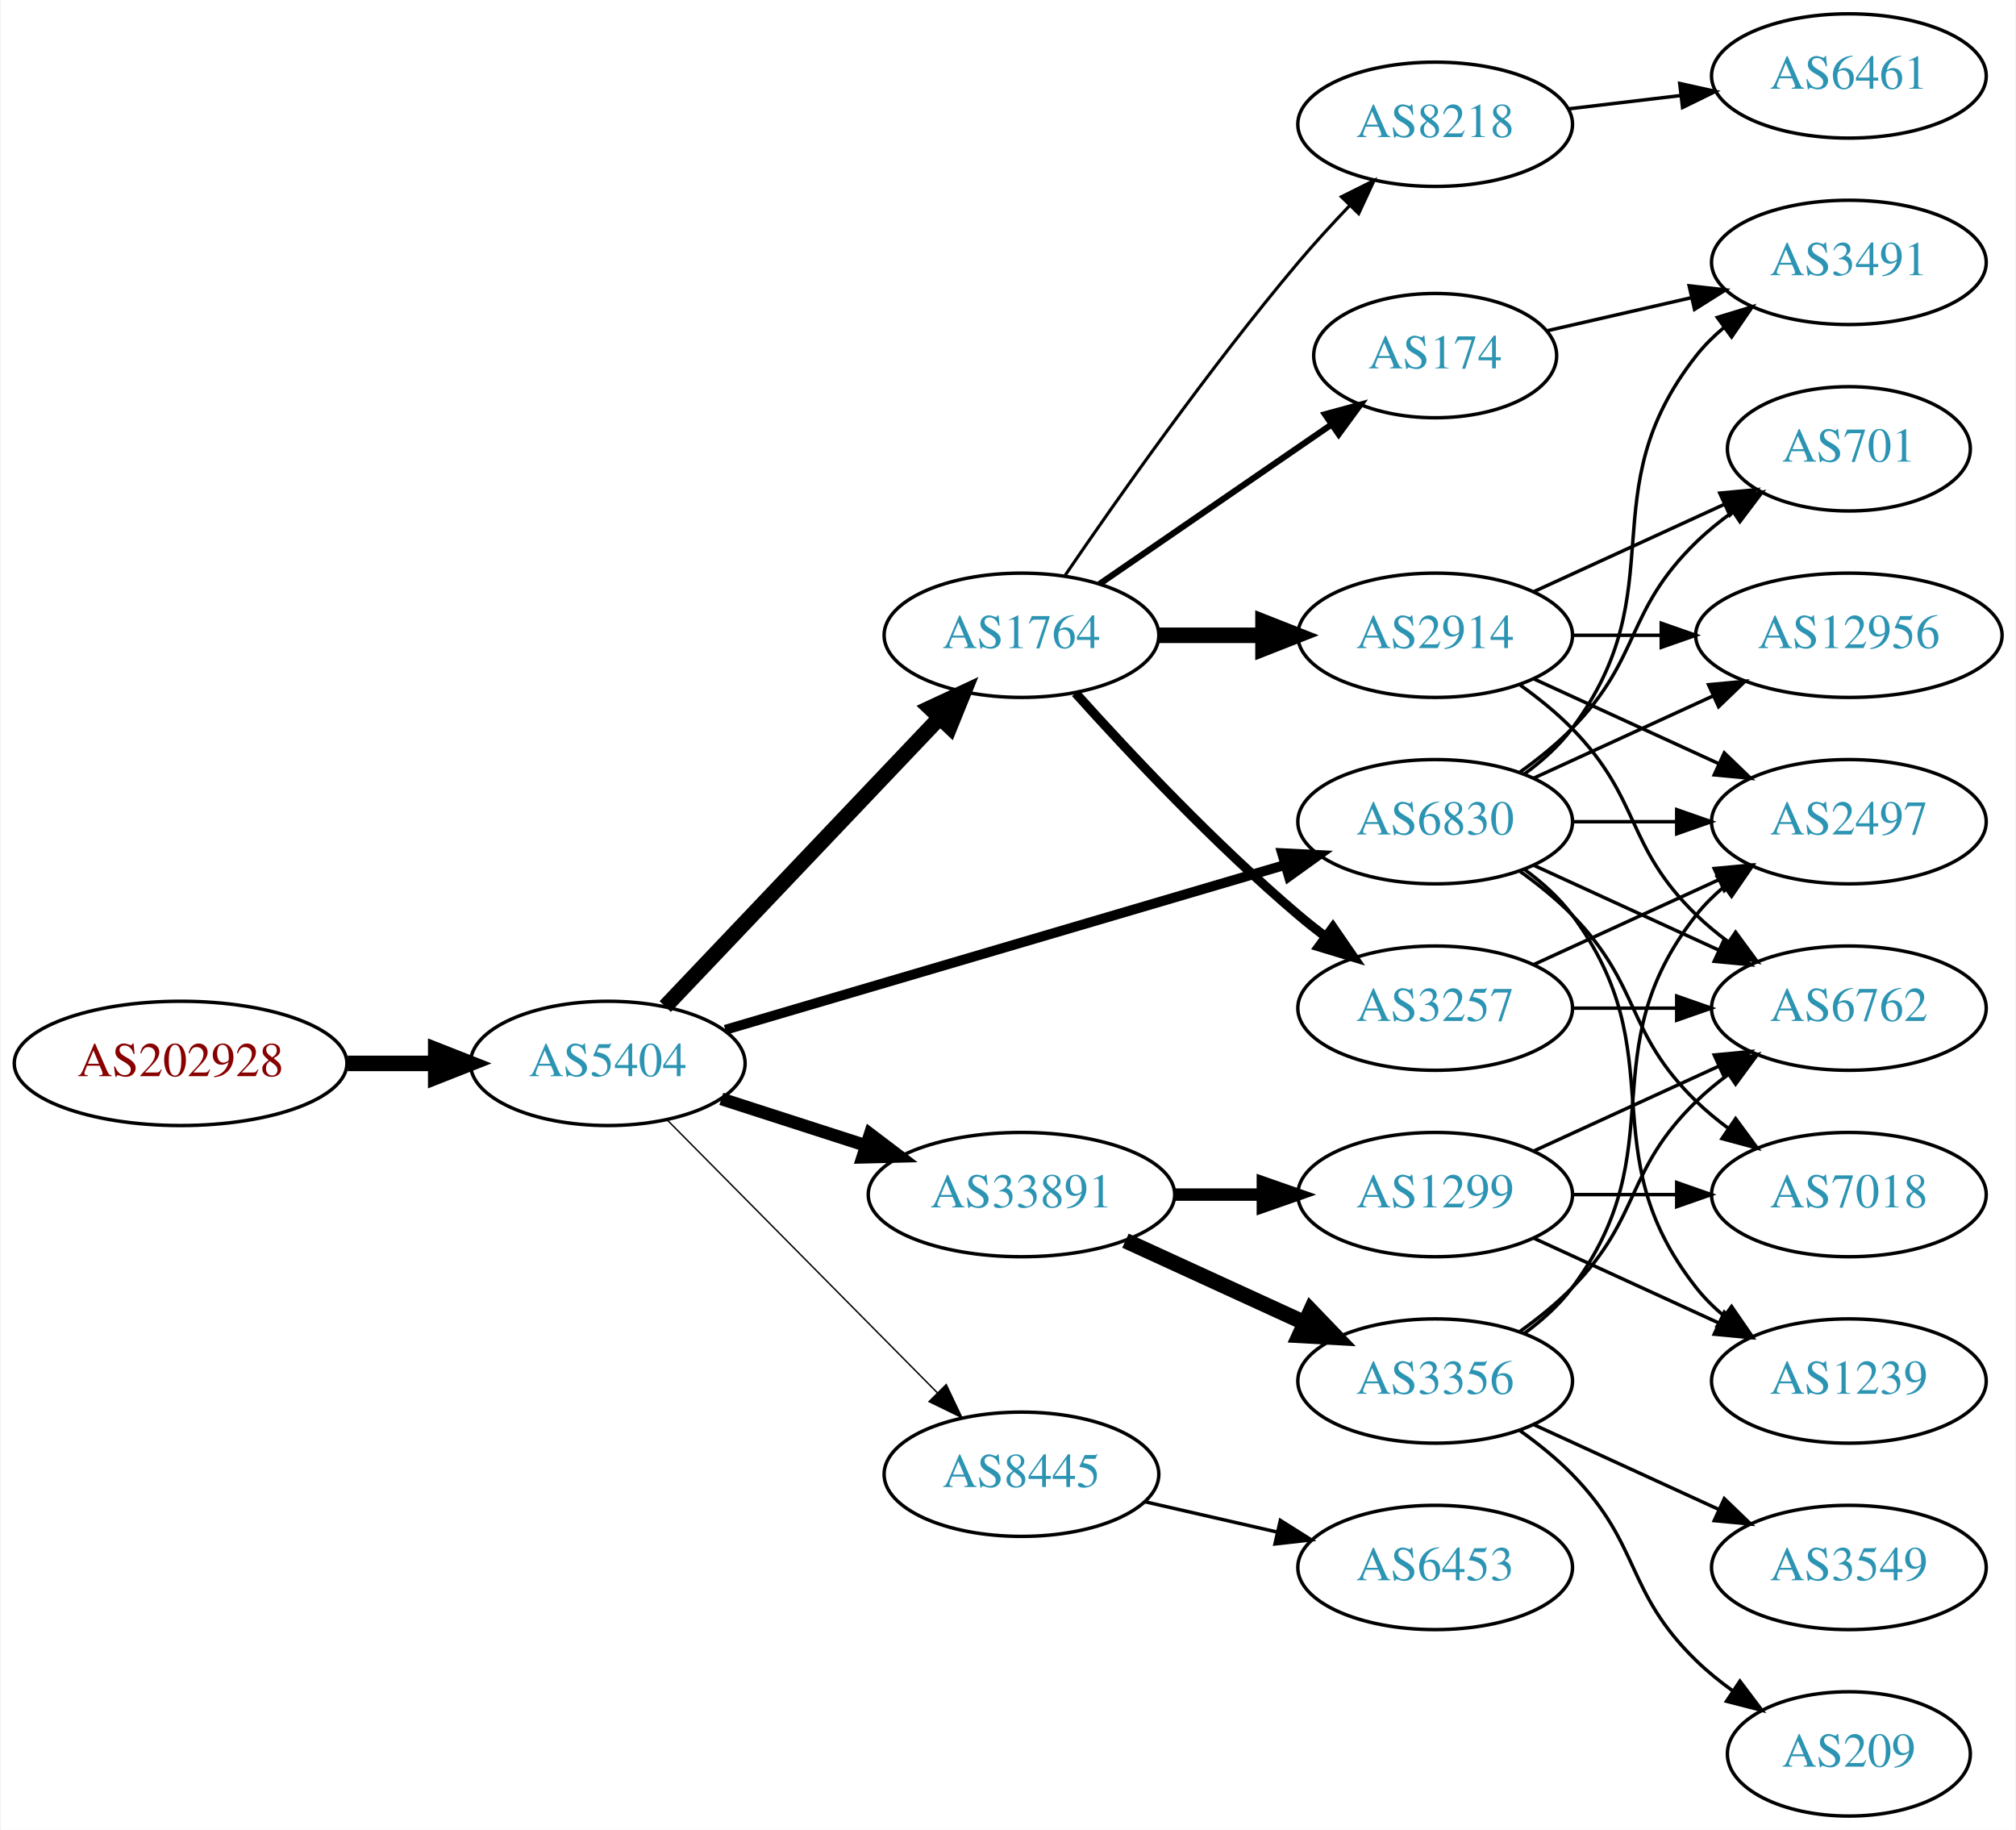
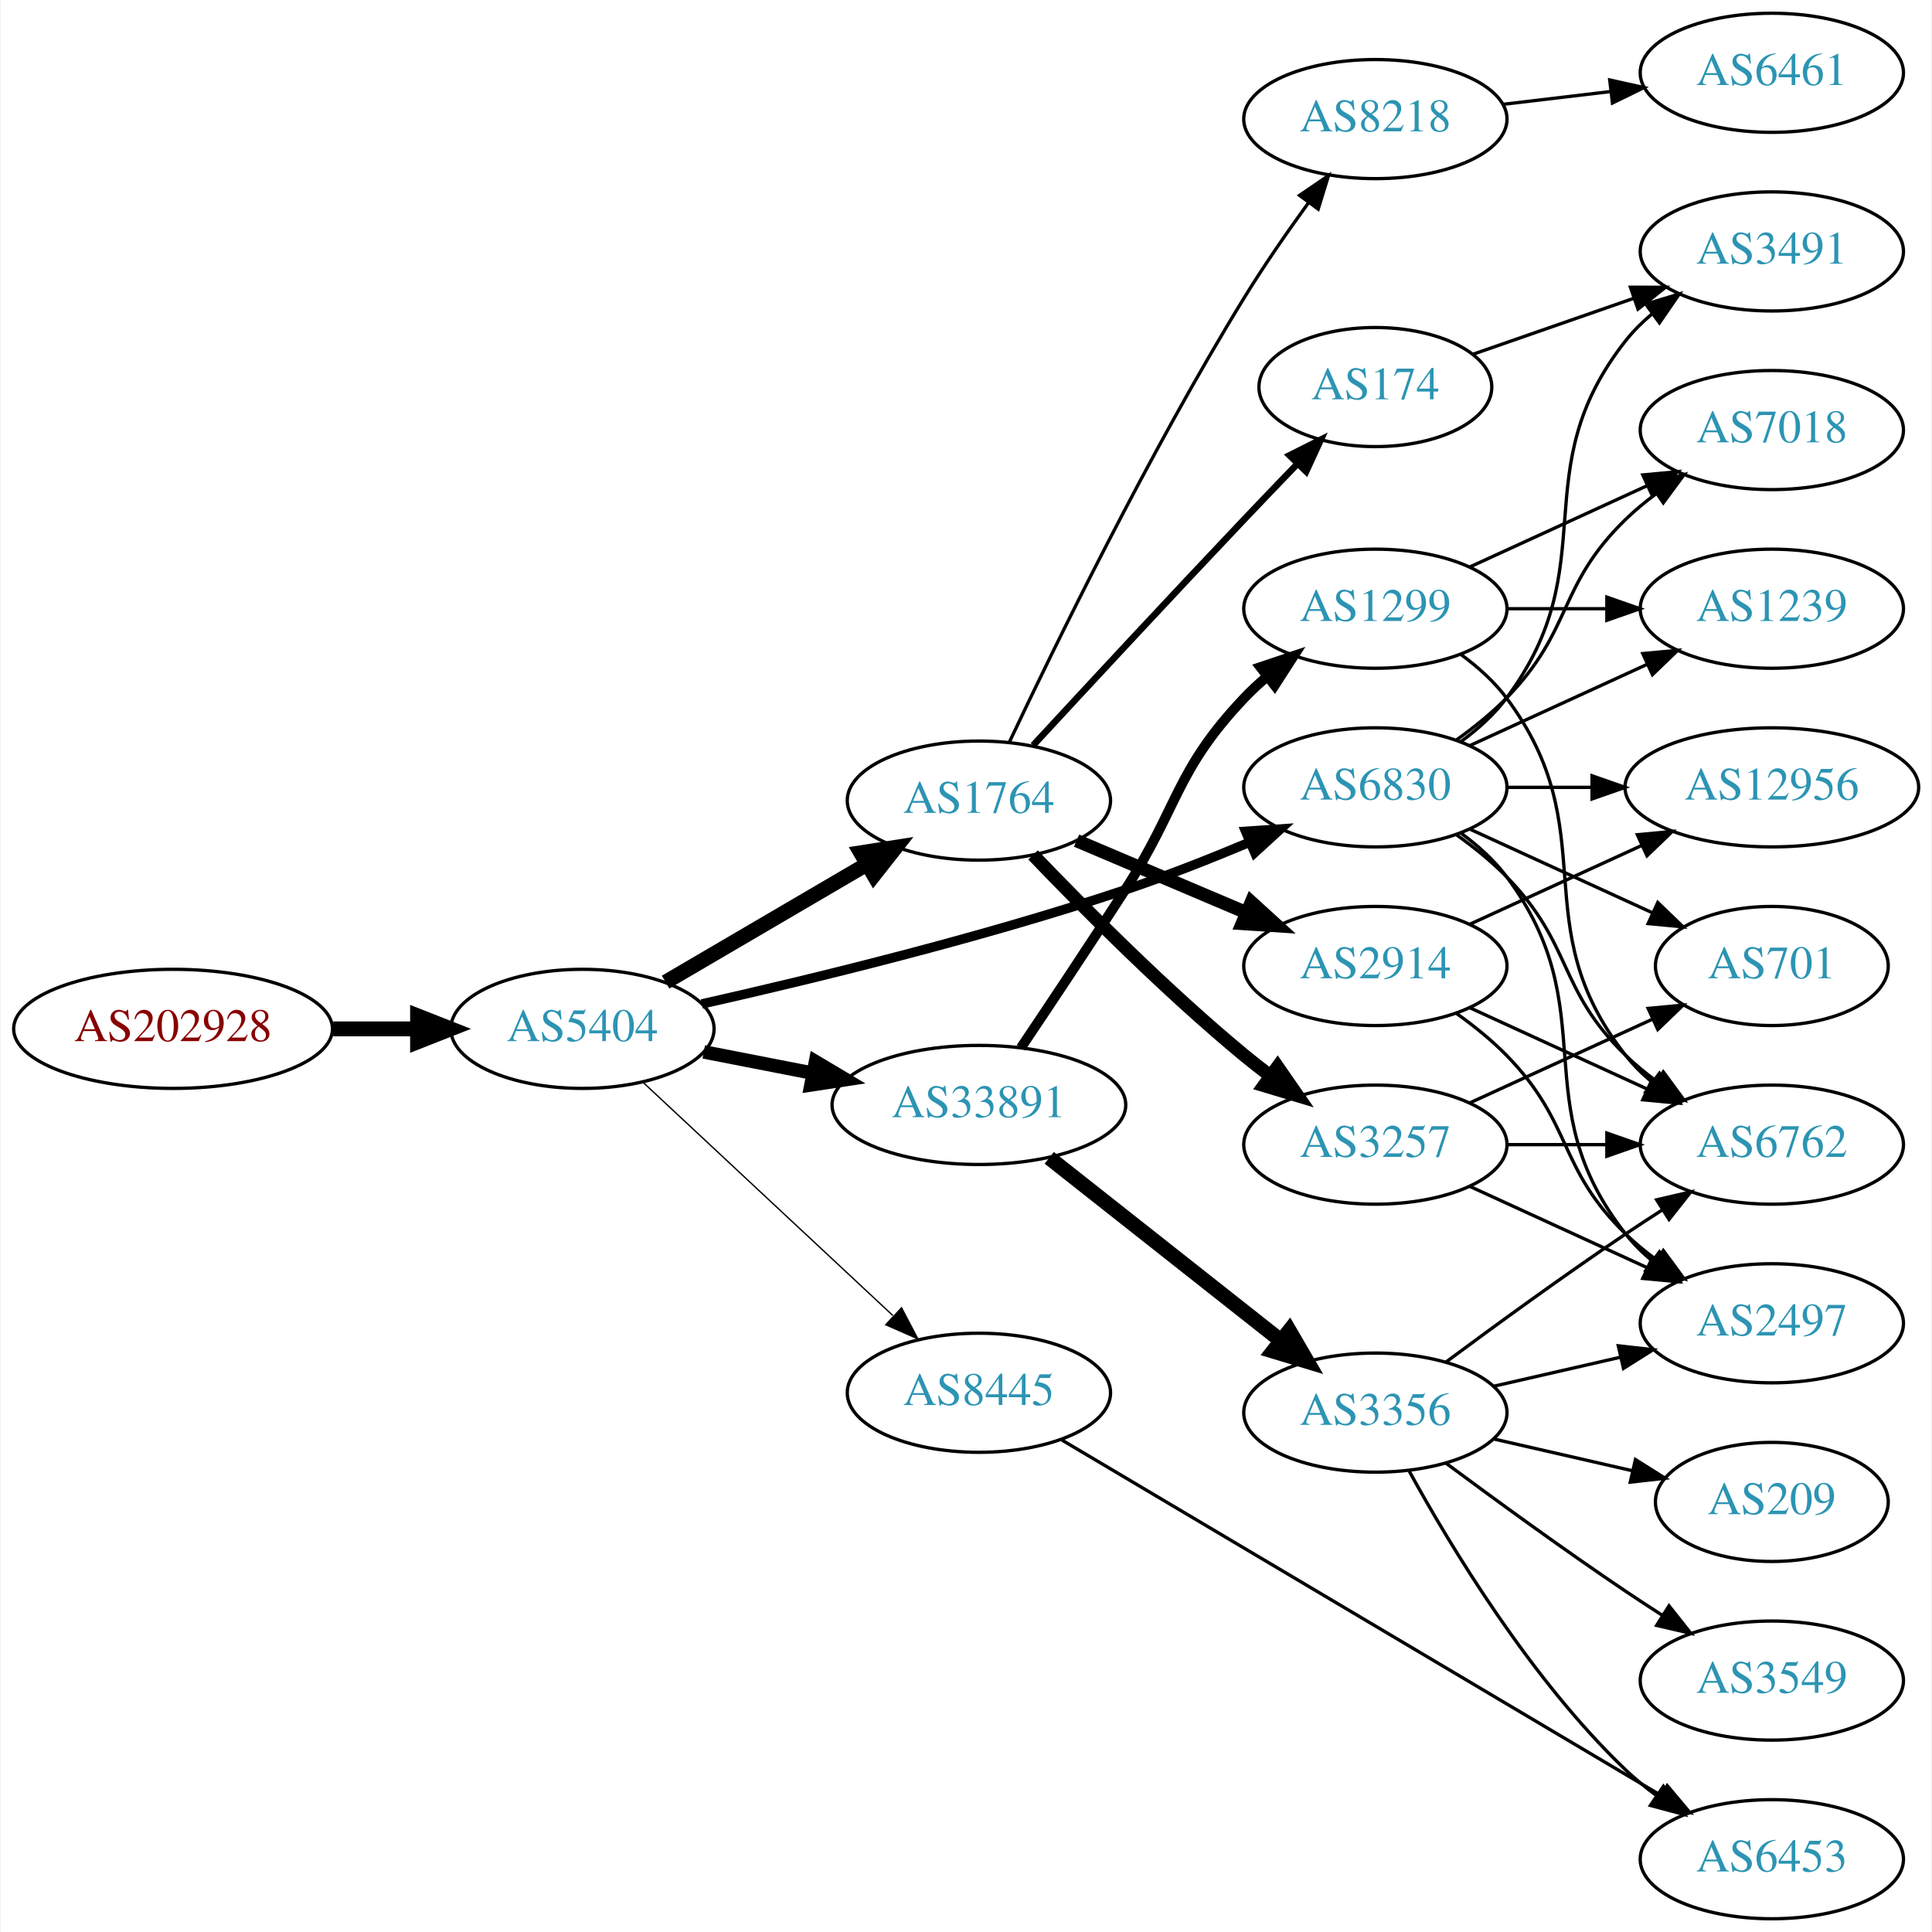
- <svg xmlns="http://www.w3.org/2000/svg" xmlns:xlink="http://www.w3.org/1999/xlink" width="584pt" height="530pt" viewBox="0.00 0.00 583.56 530.00">
-   <g id="graph0" class="graph" transform="scale(1 1) rotate(0) translate(4 526)">
-     <polygon fill="white" stroke="none" points="-4,4 -4,-526 579.562,-526 579.562,4 -4,4" />
+ <svg xmlns="http://www.w3.org/2000/svg" xmlns:xlink="http://www.w3.org/1999/xlink" width="584pt" height="584pt" viewBox="0.00 0.00 583.56 584.00">
+   <g id="graph0" class="graph" transform="scale(1 1) rotate(0) translate(4 580)">
+     <polygon fill="white" stroke="none" points="-4,4 -4,-580 579.562,-580 579.562,4 -4,4" />
    <g id="node1" class="node">
      <g id="a_node1">
        <a xlink:href="/asn/202928" xlink:title="AS202928 ~ z-ix.net [AT]">
-           <ellipse fill="#ffffff" stroke="black" cx="48.096" cy="-218" rx="48.192" ry="18" />
-           <text text-anchor="middle" x="48.096" y="-214.3" font-family="Times,serif" font-size="14.00" fill="#880000">AS202928</text>
+           <ellipse fill="#ffffff" stroke="black" cx="48.096" cy="-269" rx="48.192" ry="18" />
+           <text text-anchor="middle" x="48.096" y="-265.3" font-family="Times,serif" font-size="14.00" fill="#880000">AS202928</text>
        </a>
      </g>
    </g>
    <g id="node2" class="node">
      <g id="a_node2">
        <a xlink:href="/asn/5404" xlink:title="AS5404 ~ ASN conova communications GmbH [AT]">
-           <ellipse fill="#ffffff" stroke="black" cx="171.838" cy="-218" rx="39.794" ry="18" />
-           <text text-anchor="middle" x="171.838" y="-214.3" font-family="Times,serif" font-size="14.00" fill="#2c94b3">AS5404</text>
+           <ellipse fill="#ffffff" stroke="black" cx="171.838" cy="-269" rx="39.794" ry="18" />
+           <text text-anchor="middle" x="171.838" y="-265.3" font-family="Times,serif" font-size="14.00" fill="#2c94b3">AS5404</text>
        </a>
      </g>
    </g>
    <g id="edge1" class="edge">
-       <path fill="none" stroke="black" stroke-width="4.5" d="M96.513,-218C104.867,-218 113.577,-218 121.969,-218" />
-       <polygon fill="black" stroke="black" stroke-width="4.5" points="122.004,-221.938 132.004,-218 122.004,-214.063 122.004,-221.938" />
+       <path fill="none" stroke="black" stroke-width="4.5" d="M96.513,-269C104.867,-269 113.577,-269 121.969,-269" />
+       <polygon fill="black" stroke="black" stroke-width="4.5" points="122.004,-272.938 132.004,-269 122.004,-265.063 122.004,-272.938" />
    </g>
    <g id="node3" class="node">
      <g id="a_node3">
        <a xlink:href="/asn/1764" xlink:title="AS1764 ~ NEXTLAYER-AS [AT]">
-           <ellipse fill="#ffffff" stroke="black" cx="291.681" cy="-342" rx="39.794" ry="18" />
-           <text text-anchor="middle" x="291.681" y="-338.3" font-family="Times,serif" font-size="14.00" fill="#2c94b3">AS1764</text>
+           <ellipse fill="#ffffff" stroke="black" cx="291.681" cy="-338" rx="39.794" ry="18" />
+           <text text-anchor="middle" x="291.681" y="-334.3" font-family="Times,serif" font-size="14.00" fill="#2c94b3">AS1764</text>
        </a>
      </g>
    </g>
    <g id="edge2" class="edge">
-       <path fill="none" stroke="black" stroke-width="4.5" d="M188.487,-234.466C208.824,-255.867 244.492,-293.398 267.851,-317.977" />
-       <polygon fill="black" stroke="black" stroke-width="4.5" points="265.224,-320.929 274.967,-325.466 270.933,-315.504 265.224,-320.929" />
+       <path fill="none" stroke="black" stroke-width="4.5" d="M196.97,-283.13C214.525,-293.409 238.5,-307.447 257.805,-318.75" />
+       <polygon fill="black" stroke="black" stroke-width="4.5" points="255.962,-322.234 266.581,-323.889 259.941,-315.438 255.962,-322.234" />
    </g>
    <g id="node4" class="node">
      <g id="a_node4">
        <a xlink:href="/asn/33891" xlink:title="AS33891 ~ CORE-BACKBONE GMBH GLOBAL NETWORK [DE]">
-           <ellipse fill="#ffffff" stroke="black" cx="291.681" cy="-180" rx="44.393" ry="18" />
-           <text text-anchor="middle" x="291.681" y="-176.3" font-family="Times,serif" font-size="14.00" fill="#2c94b3">AS33891</text>
+           <ellipse fill="#ffffff" stroke="black" cx="291.681" cy="-246" rx="44.393" ry="18" />
+           <text text-anchor="middle" x="291.681" y="-242.3" font-family="Times,serif" font-size="14.00" fill="#2c94b3">AS33891</text>
        </a>
      </g>
    </g>
    <g id="edge3" class="edge">
-       <path fill="none" stroke="black" stroke-width="3.682" d="M204.728,-207.717C217.563,-203.578 232.582,-198.735 246.444,-194.265" />
-       <polygon fill="black" stroke="black" stroke-width="3.682" points="247.842,-197.492 256.285,-191.091 245.693,-190.829 247.842,-197.492" />
+       <path fill="none" stroke="black" stroke-width="4.091" d="M208.514,-262.037C218.887,-260.012 230.405,-257.764 241.455,-255.608" />
+       <polygon fill="black" stroke="black" stroke-width="4.091" points="242.296,-259.091 251.425,-253.662 240.925,-252.064 242.296,-259.091" />
    </g>
    <g id="node5" class="node">
      <g id="a_node5">
-         <a xlink:href="/asn/6830" xlink:title="AS6830 ~ LGI-UPC [AT]">
-           <ellipse fill="#ffffff" stroke="black" cx="411.523" cy="-288" rx="39.794" ry="18" />
-           <text text-anchor="middle" x="411.523" y="-284.3" font-family="Times,serif" font-size="14.00" fill="#2c94b3">AS6830</text>
+         <a xlink:href="/asn/8445" xlink:title="AS8445 ~ SALZBURG-AG-AS [AT]">
+           <ellipse fill="#ffffff" stroke="black" cx="291.681" cy="-159" rx="39.794" ry="18" />
+           <text text-anchor="middle" x="291.681" y="-155.3" font-family="Times,serif" font-size="14.00" fill="#2c94b3">AS8445</text>
        </a>
      </g>
    </g>
    <g id="edge4" class="edge">
-       <path fill="none" stroke="black" stroke-width="2.864" d="M205.887,-227.733C248.193,-240.193 321.559,-261.799 367.992,-275.474" />
-       <polygon fill="black" stroke="black" stroke-width="2.864" points="367.173,-278.882 377.755,-278.349 369.151,-272.167 367.173,-278.882" />
+       <path fill="none" stroke="black" stroke-width="0.409" d="M190.226,-252.769C210.156,-234.165 242.986,-203.521 265.662,-182.354" />
+       <polygon fill="black" stroke="black" stroke-width="0.409" points="268.299,-184.68 273.221,-175.297 263.523,-179.563 268.299,-184.68" />
    </g>
    <g id="node6" class="node">
      <g id="a_node6">
-         <a xlink:href="/asn/8445" xlink:title="AS8445 ~ SALZBURG-AG-AS [AT]">
-           <ellipse fill="#ffffff" stroke="black" cx="291.681" cy="-99" rx="39.794" ry="18" />
-           <text text-anchor="middle" x="291.681" y="-95.3" font-family="Times,serif" font-size="14.00" fill="#2c94b3">AS8445</text>
+         <a xlink:href="/asn/6830" xlink:title="AS6830 ~ LGI-UPC [AT]">
+           <ellipse fill="#ffffff" stroke="black" cx="411.523" cy="-342" rx="39.794" ry="18" />
+           <text text-anchor="middle" x="411.523" y="-338.3" font-family="Times,serif" font-size="14.00" fill="#2c94b3">AS6830</text>
        </a>
      </g>
    </g>
    <g id="edge5" class="edge">
-       <path fill="none" stroke="black" stroke-width="0.409" d="M189.223,-201.454C209.539,-180.939 244.3,-145.836 267.383,-122.526" />
-       <polygon fill="black" stroke="black" stroke-width="0.409" points="269.885,-124.974 274.434,-115.406 264.911,-120.049 269.885,-124.974" />
+       <path fill="none" stroke="black" stroke-width="2.864" d="M207.921,-276.524C241.224,-284.021 292.496,-296.486 335.877,-311 348.372,-315.181 361.744,-320.465 373.668,-325.481" />
+       <polygon fill="black" stroke="black" stroke-width="2.864" points="372.305,-328.705 382.876,-329.42 375.058,-322.269 372.305,-328.705" />
    </g>
    <g id="node7" class="node">
      <g id="a_node7">
-         <a xlink:href="/asn/2914" xlink:title="AS2914 ~ NTT America, Inc. [US]">
-           <ellipse fill="#ffffff" stroke="black" cx="411.523" cy="-342" rx="39.794" ry="18" />
-           <text text-anchor="middle" x="411.523" y="-338.3" font-family="Times,serif" font-size="14.00" fill="#2c94b3">AS2914</text>
-         </a>
-       </g>
-     </g>
-     <g id="edge6" class="edge">
-       <path fill="none" stroke="black" stroke-width="4.5" d="M331.593,-342C341.146,-342 351.496,-342 361.459,-342" />
-       <polygon fill="black" stroke="black" stroke-width="4.5" points="361.651,-345.938 371.651,-342 361.651,-338.063 361.651,-345.938" />
-     </g>
-     <g id="node8" class="node">
-       <g id="a_node8">
-         <a xlink:href="/asn/174" xlink:title="AS174 ~ Cogent Communications [US]">
-           <ellipse fill="#ffffff" stroke="black" cx="411.523" cy="-423" rx="35.194" ry="18" />
-           <text text-anchor="middle" x="411.523" y="-419.3" font-family="Times,serif" font-size="14.00" fill="#2c94b3">AS174</text>
-         </a>
-       </g>
-     </g>
-     <g id="edge7" class="edge">
-       <path fill="none" stroke="black" stroke-width="1.8" d="M314.295,-356.857C333.132,-369.805 360.612,-388.693 381.388,-402.973" />
-       <polygon fill="black" stroke="black" stroke-width="1.8" points="379.613,-406.001 389.836,-408.781 383.578,-400.232 379.613,-406.001" />
-     </g>
-     <g id="node9" class="node">
-       <g id="a_node9">
        <a xlink:href="/asn/3257" xlink:title="AS3257 ~ GTT [DE]">
          <ellipse fill="#ffffff" stroke="black" cx="411.523" cy="-234" rx="39.794" ry="18" />
          <text text-anchor="middle" x="411.523" y="-230.3" font-family="Times,serif" font-size="14.00" fill="#2c94b3">AS3257</text>
        </a>
      </g>
    </g>
+     <g id="edge6" class="edge">
+       <path fill="none" stroke="black" stroke-width="4" d="M308.051,-321.578C323.514,-305.422 348.372,-280.422 371.877,-261 374.4,-258.915 377.079,-256.822 379.802,-254.775" />
+       <polygon fill="black" stroke="black" stroke-width="4" points="381.962,-257.532 387.997,-248.824 377.849,-251.868 381.962,-257.532" />
+     </g>
+     <g id="node8" class="node">
+       <g id="a_node8">
+         <a xlink:href="/asn/8218" xlink:title="AS8218 ~ legacy Neotelecoms [FR]">
+           <ellipse fill="#ffffff" stroke="black" cx="411.523" cy="-544" rx="39.794" ry="18" />
+           <text text-anchor="middle" x="411.523" y="-540.3" font-family="Times,serif" font-size="14.00" fill="#2c94b3">AS8218</text>
+         </a>
+       </g>
+     </g>
+     <g id="edge7" class="edge">
+       <path fill="none" stroke="black" d="M300.929,-355.765C314.538,-384.601 343.068,-443.091 371.877,-490 377.82,-499.678 384.913,-509.904 391.389,-518.824" />
+       <polygon fill="black" stroke="black" points="388.602,-520.941 397.353,-526.914 394.237,-516.788 388.602,-520.941" />
+     </g>
+     <g id="node9" class="node">
+       <g id="a_node9">
+         <a xlink:href="/asn/2914" xlink:title="AS2914 ~ NTT America, Inc. [US]">
+           <ellipse fill="#ffffff" stroke="black" cx="411.523" cy="-288" rx="39.794" ry="18" />
+           <text text-anchor="middle" x="411.523" y="-284.3" font-family="Times,serif" font-size="14.00" fill="#2c94b3">AS2914</text>
+         </a>
+       </g>
+     </g>
    <g id="edge8" class="edge">
-       <path fill="none" stroke="black" stroke-width="2.7" d="M307.327,-325.275C322.627,-308.235 347.725,-281.477 371.877,-261 374.374,-258.883 377.034,-256.768 379.746,-254.707" />
-       <polygon fill="black" stroke="black" stroke-width="2.7" points="381.912,-257.459 387.922,-248.734 377.782,-251.806 381.912,-257.459" />
+       <path fill="none" stroke="black" stroke-width="4" d="M321.207,-325.896C336.581,-319.373 355.757,-311.237 372.396,-304.177" />
+       <polygon fill="black" stroke="black" stroke-width="4" points="374.012,-307.293 381.851,-300.165 371.278,-300.849 374.012,-307.293" />
    </g>
    <g id="node10" class="node">
      <g id="a_node10">
-         <a xlink:href="/asn/8218" xlink:title="AS8218 ~ legacy Neotelecoms [FR]">
-           <ellipse fill="#ffffff" stroke="black" cx="411.523" cy="-490" rx="39.794" ry="18" />
-           <text text-anchor="middle" x="411.523" y="-486.3" font-family="Times,serif" font-size="14.00" fill="#2c94b3">AS8218</text>
+         <a xlink:href="/asn/174" xlink:title="AS174 ~ Cogent Communications [US]">
+           <ellipse fill="#ffffff" stroke="black" cx="411.523" cy="-463" rx="35.194" ry="18" />
+           <text text-anchor="middle" x="411.523" y="-459.3" font-family="Times,serif" font-size="14.00" fill="#2c94b3">AS174</text>
        </a>
      </g>
    </g>
    <g id="edge9" class="edge">
-       <path fill="none" stroke="black" stroke-width="0.9" d="M304.339,-359.377C319.21,-381.182 346.099,-419.425 371.877,-450 376.477,-455.456 381.642,-461.096 386.662,-466.358" />
-       <polygon fill="black" stroke="black" stroke-width="0.9" points="384.351,-469.003 393.831,-473.733 389.37,-464.123 384.351,-469.003" />
+       <path fill="none" stroke="black" stroke-width="2" d="M308.071,-354.696C323.964,-371.897 349.526,-399.443 371.877,-423 377.086,-428.49 382.727,-434.368 388.049,-439.881" />
+       <polygon fill="black" stroke="black" stroke-width="2" points="385.567,-442.35 395.036,-447.103 390.598,-437.482 385.567,-442.35" />
+     </g>
+     <g id="node15" class="node">
+       <g id="a_node15">
+         <a xlink:href="/asn/3356" xlink:title="AS3356 ~ Level 3 Parent, LLC [US]">
+           <ellipse fill="#ffffff" stroke="black" cx="411.523" cy="-153" rx="39.794" ry="18" />
+           <text text-anchor="middle" x="411.523" y="-149.3" font-family="Times,serif" font-size="14.00" fill="#2c94b3">AS3356</text>
+         </a>
+       </g>
+     </g>
+     <g id="edge14" class="edge">
+       <path fill="none" stroke="black" stroke-width="4.5" d="M312.938,-230.013C332.226,-214.791 361.409,-191.76 382.839,-174.848" />
+       <polygon fill="black" stroke="black" stroke-width="4.5" points="385.511,-177.756 390.921,-168.47 380.632,-171.574 385.511,-177.756" />
+     </g>
+     <g id="node16" class="node">
+       <g id="a_node16">
+         <a xlink:href="/asn/1299" xlink:title="AS1299 ~ Telia Carrier [EU]">
+           <ellipse fill="#ffffff" stroke="black" cx="411.523" cy="-396" rx="39.794" ry="18" />
+           <text text-anchor="middle" x="411.523" y="-392.3" font-family="Times,serif" font-size="14.00" fill="#2c94b3">AS1299</text>
+         </a>
+       </g>
+     </g>
+     <g id="edge15" class="edge">
+       <path fill="none" stroke="black" stroke-width="3" d="M304.378,-263.285C313.153,-276.327 325.404,-294.698 335.877,-311 352.275,-336.526 351.014,-346.972 371.877,-369 373.934,-371.173 376.193,-373.276 378.552,-375.284" />
+       <polygon fill="black" stroke="black" stroke-width="3" points="376.778,-378.338 386.821,-381.715 381.076,-372.813 376.778,-378.338" />
+     </g>
+     <g id="node19" class="node">
+       <g id="a_node19">
+         <a xlink:href="/asn/6453" xlink:title="AS6453 ~ TATA COMMUNICATIONS (AMERICA) INC [US]">
+           <ellipse fill="#ffffff" stroke="black" cx="531.366" cy="-18" rx="39.794" ry="18" />
+           <text text-anchor="middle" x="531.366" y="-14.3" font-family="Times,serif" font-size="14.00" fill="#2c94b3">AS6453</text>
+         </a>
+       </g>
+     </g>
+     <g id="edge21" class="edge">
+       <path fill="none" stroke="black" d="M316.779,-144.704C359.688,-119.25 449.356,-66.057 497.74,-37.354" />
+       <polygon fill="black" stroke="black" points="499.742,-40.236 506.557,-32.124 496.17,-34.216 499.742,-40.236" />
    </g>
    <g id="node11" class="node">
      <g id="a_node11">
-         <a xlink:href="/asn/3356" xlink:title="AS3356 ~ Level 3 Parent, LLC [US]">
-           <ellipse fill="#ffffff" stroke="black" cx="411.523" cy="-126" rx="39.794" ry="18" />
-           <text text-anchor="middle" x="411.523" y="-122.3" font-family="Times,serif" font-size="14.00" fill="#2c94b3">AS3356</text>
-         </a>
-       </g>
-     </g>
-     <g id="edge10" class="edge">
-       <path fill="none" stroke="black" stroke-width="4.5" d="M321.81,-166.652C337.421,-159.498 356.819,-150.609 373.491,-142.97" />
-       <polygon fill="black" stroke="black" stroke-width="4.5" points="375.492,-146.384 382.943,-138.638 372.212,-139.225 375.492,-146.384" />
-     </g>
-     <g id="node12" class="node">
-       <g id="a_node12">
-         <a xlink:href="/asn/1299" xlink:title="AS1299 ~ Telia Carrier [EU]">
-           <ellipse fill="#ffffff" stroke="black" cx="411.523" cy="-180" rx="39.794" ry="18" />
-           <text text-anchor="middle" x="411.523" y="-176.3" font-family="Times,serif" font-size="14.00" fill="#2c94b3">AS1299</text>
-         </a>
-       </g>
-     </g>
-     <g id="edge11" class="edge">
-       <path fill="none" stroke="black" stroke-width="3.6" d="M335.892,-180C344.204,-180 352.967,-180 361.449,-180" />
-       <polygon fill="black" stroke="black" stroke-width="3.6" points="361.608,-183.5 371.608,-180 361.608,-176.5 361.608,-183.5" />
-     </g>
-     <g id="node15" class="node">
-       <g id="a_node15">
-         <a xlink:href="/asn/2497" xlink:title="AS2497 ~ Internet Initiative Japan Inc. [JP]">
-           <ellipse fill="#ffffff" stroke="black" cx="531.366" cy="-288" rx="39.794" ry="18" />
-           <text text-anchor="middle" x="531.366" y="-284.3" font-family="Times,serif" font-size="14.00" fill="#2c94b3">AS2497</text>
-         </a>
-       </g>
-     </g>
-     <g id="edge20" class="edge">
-       <path fill="none" stroke="black" d="M451.436,-288C460.989,-288 471.339,-288 481.301,-288" />
-       <polygon fill="black" stroke="black" points="481.494,-291.5 491.494,-288 481.494,-284.5 481.494,-291.5" />
-     </g>
-     <g id="node16" class="node">
-       <g id="a_node16">
        <a xlink:href="/asn/6762" xlink:title="AS6762 ~ TELECOM ITALIA SPARKLE S.p.A. [IT]">
          <ellipse fill="#ffffff" stroke="black" cx="531.366" cy="-234" rx="39.794" ry="18" />
          <text text-anchor="middle" x="531.366" y="-230.3" font-family="Times,serif" font-size="14.00" fill="#2c94b3">AS6762</text>
        </a>
      </g>
    </g>
+     <g id="edge22" class="edge">
+       <path fill="none" stroke="black" d="M436.117,-327.611C441.373,-323.852 446.705,-319.563 451.17,-315 471.342,-294.383 466.476,-281.094 487.17,-261 490.015,-258.237 493.189,-255.614 496.489,-253.166" />
+       <polygon fill="black" stroke="black" points="498.554,-255.994 504.837,-247.462 494.605,-250.214 498.554,-255.994" />
+     </g>
+     <g id="node12" class="node">
+       <g id="a_node12">
+         <a xlink:href="/asn/701" xlink:title="AS701 ~ UUNET [US]">
+           <ellipse fill="#ffffff" stroke="black" cx="531.366" cy="-288" rx="35.194" ry="18" />
+           <text text-anchor="middle" x="531.366" y="-284.3" font-family="Times,serif" font-size="14.00" fill="#2c94b3">AS701</text>
+         </a>
+       </g>
+     </g>
+     <g id="edge25" class="edge">
+       <path fill="none" stroke="black" d="M440.152,-329.339C456.568,-321.817 477.55,-312.202 495.147,-304.139" />
+       <polygon fill="black" stroke="black" points="496.891,-307.189 504.524,-299.842 493.975,-300.826 496.891,-307.189" />
+     </g>
+     <g id="node13" class="node">
+       <g id="a_node13">
+         <a xlink:href="/asn/2497" xlink:title="AS2497 ~ Internet Initiative Japan Inc. [JP]">
+           <ellipse fill="#ffffff" stroke="black" cx="531.366" cy="-180" rx="39.794" ry="18" />
+           <text text-anchor="middle" x="531.366" y="-176.3" font-family="Times,serif" font-size="14.00" fill="#2c94b3">AS2497</text>
+         </a>
+       </g>
+     </g>
    <g id="edge23" class="edge">
-       <path fill="none" stroke="black" d="M440.152,-275.339C456.109,-268.027 476.379,-258.739 493.662,-250.819" />
-       <polygon fill="black" stroke="black" points="495.277,-253.929 502.91,-246.581 492.361,-247.565 495.277,-253.929" />
-     </g>
-     <g id="node17" class="node">
-       <g id="a_node17">
-         <a xlink:href="/asn/701" xlink:title="AS701 ~ UUNET [US]">
-           <ellipse fill="#ffffff" stroke="black" cx="531.366" cy="-396" rx="35.194" ry="18" />
-           <text text-anchor="middle" x="531.366" y="-392.3" font-family="Times,serif" font-size="14.00" fill="#2c94b3">AS701</text>
+       <path fill="none" stroke="black" d="M437.454,-328.118C442.53,-324.389 447.448,-319.984 451.17,-315 481.441,-274.458 455.871,-246.754 487.17,-207 489.495,-204.047 492.238,-201.33 495.197,-198.853" />
+       <polygon fill="black" stroke="black" points="497.39,-201.585 503.394,-192.855 493.257,-195.936 497.39,-201.585" />
+     </g>
+     <g id="node20" class="node">
+       <g id="a_node20">
+         <a xlink:href="/asn/7018" xlink:title="AS7018 ~ AT&amp;T Services, Inc. [US]">
+           <ellipse fill="#ffffff" stroke="black" cx="531.366" cy="-450" rx="39.794" ry="18" />
+           <text text-anchor="middle" x="531.366" y="-446.3" font-family="Times,serif" font-size="14.00" fill="#2c94b3">AS7018</text>
        </a>
      </g>
    </g>
    <g id="edge24" class="edge">
-       <path fill="none" stroke="black" d="M436.117,-302.389C441.373,-306.148 446.705,-310.437 451.17,-315 471.342,-335.617 466.476,-348.906 487.17,-369 490.397,-372.134 494.048,-375.089 497.827,-377.812" />
-       <polygon fill="black" stroke="black" points="495.924,-380.75 506.187,-383.383 499.805,-374.925 495.924,-380.75" />
-     </g>
-     <g id="node18" class="node">
-       <g id="a_node18">
+       <path fill="none" stroke="black" d="M436.117,-356.389C441.373,-360.148 446.705,-364.437 451.17,-369 471.342,-389.617 466.476,-402.906 487.17,-423 490.015,-425.763 493.189,-428.386 496.489,-430.834" />
+       <polygon fill="black" stroke="black" points="494.605,-433.786 504.837,-436.538 498.554,-428.006 494.605,-433.786" />
+     </g>
+     <g id="node21" class="node">
+       <g id="a_node21">
+         <a xlink:href="/asn/1239" xlink:title="AS1239 ~ Sprint [US]">
+           <ellipse fill="#ffffff" stroke="black" cx="531.366" cy="-396" rx="39.794" ry="18" />
+           <text text-anchor="middle" x="531.366" y="-392.3" font-family="Times,serif" font-size="14.00" fill="#2c94b3">AS1239</text>
+         </a>
+       </g>
+     </g>
+     <g id="edge26" class="edge">
+       <path fill="none" stroke="black" d="M440.152,-354.661C456.109,-361.973 476.379,-371.261 493.662,-379.181" />
+       <polygon fill="black" stroke="black" points="492.361,-382.435 502.91,-383.419 495.277,-376.071 492.361,-382.435" />
+     </g>
+     <g id="node22" class="node">
+       <g id="a_node22">
+         <a xlink:href="/asn/3491" xlink:title="AS3491 ~ PCCW Global, Inc. [US]">
+           <ellipse fill="#ffffff" stroke="black" cx="531.366" cy="-504" rx="39.794" ry="18" />
+           <text text-anchor="middle" x="531.366" y="-500.3" font-family="Times,serif" font-size="14.00" fill="#2c94b3">AS3491</text>
+         </a>
+       </g>
+     </g>
+     <g id="edge27" class="edge">
+       <path fill="none" stroke="black" d="M437.454,-355.882C442.53,-359.611 447.448,-364.016 451.17,-369 481.441,-409.542 455.871,-437.246 487.17,-477 489.495,-479.953 492.238,-482.67 495.197,-485.147" />
+       <polygon fill="black" stroke="black" points="493.257,-488.064 503.394,-491.145 497.39,-482.415 493.257,-488.064" />
+     </g>
+     <g id="node23" class="node">
+       <g id="a_node23">
        <a xlink:href="/asn/12956" xlink:title="AS12956 ~ TELXIUS [ES]">
          <ellipse fill="#ffffff" stroke="black" cx="531.366" cy="-342" rx="44.393" ry="18" />
          <text text-anchor="middle" x="531.366" y="-338.3" font-family="Times,serif" font-size="14.00" fill="#2c94b3">AS12956</text>
        </a>
      </g>
    </g>
-     <g id="edge21" class="edge">
+     <g id="edge28" class="edge">
+       <path fill="none" stroke="black" d="M451.436,-342C459.538,-342 468.214,-342 476.74,-342" />
+       <polygon fill="black" stroke="black" points="477.018,-345.5 487.017,-342 477.017,-338.5 477.018,-345.5" />
+     </g>
+     <g id="edge10" class="edge">
+       <path fill="none" stroke="black" d="M451.436,-234C460.989,-234 471.339,-234 481.301,-234" />
+       <polygon fill="black" stroke="black" points="481.494,-237.5 491.494,-234 481.494,-230.5 481.494,-237.5" />
+     </g>
+     <g id="edge11" class="edge">
+       <path fill="none" stroke="black" d="M440.152,-246.661C456.568,-254.183 477.55,-263.798 495.147,-271.861" />
+       <polygon fill="black" stroke="black" points="493.975,-275.174 504.524,-276.158 496.891,-268.811 493.975,-275.174" />
+     </g>
+     <g id="edge12" class="edge">
+       <path fill="none" stroke="black" d="M440.152,-221.339C456.109,-214.027 476.379,-204.739 493.662,-196.819" />
+       <polygon fill="black" stroke="black" points="495.277,-199.929 502.91,-192.581 492.361,-193.565 495.277,-199.929" />
+     </g>
+     <g id="node14" class="node">
+       <g id="a_node14">
+         <a xlink:href="/asn/6461" xlink:title="AS6461 ~ Zayo Bandwidth [US]">
+           <ellipse fill="#ffffff" stroke="black" cx="531.366" cy="-558" rx="39.794" ry="18" />
+           <text text-anchor="middle" x="531.366" y="-554.3" font-family="Times,serif" font-size="14.00" fill="#2c94b3">AS6461</text>
+         </a>
+       </g>
+     </g>
+     <g id="edge13" class="edge">
+       <path fill="none" stroke="black" d="M450.133,-548.468C460.444,-549.693 471.762,-551.038 482.562,-552.321" />
+       <polygon fill="black" stroke="black" points="482.366,-555.822 492.709,-553.526 483.191,-548.871 482.366,-555.822" />
+     </g>
+     <g id="edge30" class="edge">
+       <path fill="none" stroke="black" d="M440.152,-275.339C456.109,-268.027 476.379,-258.739 493.662,-250.819" />
+       <polygon fill="black" stroke="black" points="495.277,-253.929 502.91,-246.581 492.361,-247.565 495.277,-253.929" />
+     </g>
+     <g id="edge31" class="edge">
+       <path fill="none" stroke="black" d="M436.117,-273.611C441.373,-269.852 446.705,-265.563 451.17,-261 471.342,-240.383 466.476,-227.094 487.17,-207 490.015,-204.237 493.189,-201.614 496.489,-199.166" />
+       <polygon fill="black" stroke="black" points="498.554,-201.994 504.837,-193.462 494.605,-196.214 498.554,-201.994" />
+     </g>
+     <g id="edge29" class="edge">
      <path fill="none" stroke="black" d="M440.152,-300.661C455.65,-307.762 475.216,-316.728 492.163,-324.494" />
      <polygon fill="black" stroke="black" points="490.716,-327.681 501.266,-328.665 493.633,-321.317 490.716,-327.681" />
    </g>
-     <g id="node19" class="node">
-       <g id="a_node19">
-         <a xlink:href="/asn/7018" xlink:title="AS7018 ~ AT&amp;T Services, Inc. [US]">
-           <ellipse fill="#ffffff" stroke="black" cx="531.366" cy="-180" rx="39.794" ry="18" />
-           <text text-anchor="middle" x="531.366" y="-176.3" font-family="Times,serif" font-size="14.00" fill="#2c94b3">AS7018</text>
-         </a>
-       </g>
-     </g>
-     <g id="edge22" class="edge">
-       <path fill="none" stroke="black" d="M436.117,-273.611C441.373,-269.852 446.705,-265.563 451.17,-261 471.342,-240.383 466.476,-227.094 487.17,-207 490.015,-204.237 493.189,-201.614 496.489,-199.166" />
-       <polygon fill="black" stroke="black" points="498.554,-201.994 504.837,-193.462 494.605,-196.214 498.554,-201.994" />
-     </g>
-     <g id="node20" class="node">
-       <g id="a_node20">
-         <a xlink:href="/asn/3491" xlink:title="AS3491 ~ PCCW Global, Inc. [US]">
-           <ellipse fill="#ffffff" stroke="black" cx="531.366" cy="-450" rx="39.794" ry="18" />
-           <text text-anchor="middle" x="531.366" y="-446.3" font-family="Times,serif" font-size="14.00" fill="#2c94b3">AS3491</text>
-         </a>
-       </g>
-     </g>
-     <g id="edge25" class="edge">
-       <path fill="none" stroke="black" d="M437.454,-301.882C442.53,-305.611 447.448,-310.016 451.17,-315 481.441,-355.542 455.871,-383.246 487.17,-423 489.495,-425.953 492.238,-428.67 495.197,-431.147" />
-       <polygon fill="black" stroke="black" points="493.257,-434.064 503.394,-437.145 497.39,-428.415 493.257,-434.064" />
-     </g>
-     <g id="node21" class="node">
-       <g id="a_node21">
-         <a xlink:href="/asn/1239" xlink:title="AS1239 ~ Sprint [US]">
-           <ellipse fill="#ffffff" stroke="black" cx="531.366" cy="-126" rx="39.794" ry="18" />
-           <text text-anchor="middle" x="531.366" y="-122.3" font-family="Times,serif" font-size="14.00" fill="#2c94b3">AS1239</text>
-         </a>
-       </g>
-     </g>
-     <g id="edge26" class="edge">
-       <path fill="none" stroke="black" d="M437.454,-274.118C442.53,-270.389 447.448,-265.984 451.17,-261 481.441,-220.458 455.871,-192.754 487.17,-153 489.495,-150.047 492.238,-147.33 495.197,-144.853" />
-       <polygon fill="black" stroke="black" points="497.39,-147.585 503.394,-138.855 493.257,-141.936 497.39,-147.585" />
-     </g>
-     <g id="node23" class="node">
-       <g id="a_node23">
-         <a xlink:href="/asn/6453" xlink:title="AS6453 ~ TATA COMMUNICATIONS (AMERICA) INC [US]">
-           <ellipse fill="#ffffff" stroke="black" cx="411.523" cy="-72" rx="39.794" ry="18" />
-           <text text-anchor="middle" x="411.523" y="-68.3" font-family="Times,serif" font-size="14.00" fill="#2c94b3">AS6453</text>
-         </a>
-       </g>
-     </g>
-     <g id="edge34" class="edge">
-       <path fill="none" stroke="black" d="M327.4,-91.045C339.4,-88.296 353.021,-85.175 365.713,-82.267" />
-       <polygon fill="black" stroke="black" points="366.679,-85.636 375.645,-79.991 365.116,-78.813 366.679,-85.636" />
-     </g>
-     <g id="edge19" class="edge">
-       <path fill="none" stroke="black" d="M440.152,-329.339C456.109,-322.027 476.379,-312.739 493.662,-304.819" />
-       <polygon fill="black" stroke="black" points="495.277,-307.929 502.91,-300.581 492.361,-301.565 495.277,-307.929" />
+     <g id="edge35" class="edge">
+       <path fill="none" stroke="black" d="M441.049,-472.925C455.603,-477.988 473.564,-484.237 489.553,-489.8" />
+       <polygon fill="black" stroke="black" points="488.612,-493.179 499.206,-493.159 490.912,-486.567 488.612,-493.179" />
    </g>
    <g id="edge17" class="edge">
-       <path fill="none" stroke="black" d="M436.117,-327.611C441.373,-323.852 446.705,-319.563 451.17,-315 471.342,-294.383 466.476,-281.094 487.17,-261 490.015,-258.237 493.189,-255.614 496.489,-253.166" />
-       <polygon fill="black" stroke="black" points="498.554,-255.994 504.837,-247.462 494.605,-250.214 498.554,-255.994" />
-     </g>
-     <g id="edge16" class="edge">
-       <path fill="none" stroke="black" d="M440.152,-354.661C456.568,-362.183 477.55,-371.798 495.147,-379.861" />
-       <polygon fill="black" stroke="black" points="493.975,-383.174 504.524,-384.158 496.891,-376.811 493.975,-383.174" />
+       <path fill="none" stroke="black" d="M432.853,-168.277C447.716,-179.304 468.46,-194.407 487.17,-207 490.719,-209.389 494.469,-211.839 498.217,-214.242" />
+       <polygon fill="black" stroke="black" points="496.544,-217.325 506.866,-219.712 500.285,-211.409 496.544,-217.325" />
    </g>
    <g id="edge18" class="edge">
-       <path fill="none" stroke="black" d="M451.436,-342C459.538,-342 468.214,-342 476.74,-342" />
-       <polygon fill="black" stroke="black" points="477.018,-345.5 487.017,-342 477.017,-338.5 477.018,-345.5" />
-     </g>
-     <g id="edge33" class="edge">
-       <path fill="none" stroke="black" d="M443.793,-430.165C456.633,-433.106 471.737,-436.567 485.705,-439.767" />
-       <polygon fill="black" stroke="black" points="485.096,-443.219 495.625,-442.04 486.659,-436.395 485.096,-443.219" />
-     </g>
-     <g id="edge28" class="edge">
-       <path fill="none" stroke="black" d="M440.152,-246.661C456.109,-253.973 476.379,-263.261 493.662,-271.181" />
-       <polygon fill="black" stroke="black" points="492.361,-274.435 502.91,-275.419 495.277,-268.071 492.361,-274.435" />
-     </g>
-     <g id="edge29" class="edge">
-       <path fill="none" stroke="black" d="M451.436,-234C460.989,-234 471.339,-234 481.301,-234" />
-       <polygon fill="black" stroke="black" points="481.494,-237.5 491.494,-234 481.494,-230.5 481.494,-237.5" />
-     </g>
-     <g id="node22" class="node">
-       <g id="a_node22">
-         <a xlink:href="/asn/6461" xlink:title="AS6461 ~ Zayo Bandwidth [US]">
-           <ellipse fill="#ffffff" stroke="black" cx="531.366" cy="-504" rx="39.794" ry="18" />
-           <text text-anchor="middle" x="531.366" y="-500.3" font-family="Times,serif" font-size="14.00" fill="#2c94b3">AS6461</text>
-         </a>
-       </g>
-     </g>
-     <g id="edge27" class="edge">
-       <path fill="none" stroke="black" d="M450.133,-494.468C460.444,-495.693 471.762,-497.038 482.562,-498.321" />
-       <polygon fill="black" stroke="black" points="482.366,-501.822 492.709,-499.526 483.191,-494.871 482.366,-501.822" />
-     </g>
-     <g id="node13" class="node">
-       <g id="a_node13">
+       <path fill="none" stroke="black" d="M447.242,-160.955C459.242,-163.704 472.863,-166.825 485.556,-169.733" />
+       <polygon fill="black" stroke="black" points="484.958,-173.187 495.487,-172.009 486.522,-166.364 484.958,-173.187" />
+     </g>
+     <g id="node17" class="node">
+       <g id="a_node17">
        <a xlink:href="/asn/3549" xlink:title="AS3549 ~ Level 3 Parent, LLC [US]">
          <ellipse fill="#ffffff" stroke="black" cx="531.366" cy="-72" rx="39.794" ry="18" />
          <text text-anchor="middle" x="531.366" y="-68.3" font-family="Times,serif" font-size="14.00" fill="#2c94b3">AS3549</text>
        </a>
      </g>
    </g>
-     <g id="edge12" class="edge">
-       <path fill="none" stroke="black" d="M440.152,-113.339C456.109,-106.027 476.379,-96.739 493.662,-88.819" />
-       <polygon fill="black" stroke="black" points="495.277,-91.929 502.91,-84.581 492.361,-85.565 495.277,-91.929" />
-     </g>
-     <g id="node14" class="node">
-       <g id="a_node14">
+     <g id="edge16" class="edge">
+       <path fill="none" stroke="black" d="M432.853,-137.723C447.716,-126.696 468.46,-111.593 487.17,-99 490.719,-96.611 494.469,-94.161 498.217,-91.758" />
+       <polygon fill="black" stroke="black" points="500.285,-94.591 506.866,-86.288 496.544,-88.675 500.285,-94.591" />
+     </g>
+     <g id="node18" class="node">
+       <g id="a_node18">
        <a xlink:href="/asn/209" xlink:title="AS209 ~ CenturyLink Communications, LLC [US]">
-           <ellipse fill="#ffffff" stroke="black" cx="531.366" cy="-18" rx="35.194" ry="18" />
-           <text text-anchor="middle" x="531.366" y="-14.3" font-family="Times,serif" font-size="14.00" fill="#2c94b3">AS209</text>
-         </a>
-       </g>
-     </g>
-     <g id="edge13" class="edge">
-       <path fill="none" stroke="black" d="M436.117,-111.611C441.373,-107.852 446.705,-103.563 451.17,-99 471.342,-78.383 466.476,-65.094 487.17,-45 490.397,-41.866 494.048,-38.911 497.827,-36.188" />
-       <polygon fill="black" stroke="black" points="499.805,-39.075 506.187,-30.617 495.924,-33.25 499.805,-39.075" />
-     </g>
-     <g id="edge14" class="edge">
-       <path fill="none" stroke="black" d="M437.454,-139.882C442.53,-143.611 447.448,-148.016 451.17,-153 481.441,-193.542 455.871,-221.246 487.17,-261 489.495,-263.953 492.238,-266.67 495.197,-269.147" />
-       <polygon fill="black" stroke="black" points="493.257,-272.064 503.394,-275.145 497.39,-266.415 493.257,-272.064" />
-     </g>
-     <g id="edge15" class="edge">
-       <path fill="none" stroke="black" d="M436.117,-140.389C441.373,-144.148 446.705,-148.437 451.17,-153 471.342,-173.617 466.476,-186.906 487.17,-207 490.015,-209.763 493.189,-212.386 496.489,-214.834" />
-       <polygon fill="black" stroke="black" points="494.605,-217.786 504.837,-220.538 498.554,-212.006 494.605,-217.786" />
-     </g>
-     <g id="edge30" class="edge">
-       <path fill="none" stroke="black" d="M440.152,-192.661C456.109,-199.973 476.379,-209.261 493.662,-217.181" />
-       <polygon fill="black" stroke="black" points="492.361,-220.435 502.91,-221.419 495.277,-214.071 492.361,-220.435" />
+           <ellipse fill="#ffffff" stroke="black" cx="531.366" cy="-126" rx="35.194" ry="18" />
+           <text text-anchor="middle" x="531.366" y="-122.3" font-family="Times,serif" font-size="14.00" fill="#2c94b3">AS209</text>
+         </a>
+       </g>
+     </g>
+     <g id="edge19" class="edge">
+       <path fill="none" stroke="black" d="M447.242,-145.045C460.335,-142.045 475.357,-138.604 488.998,-135.478" />
+       <polygon fill="black" stroke="black" points="490.139,-138.807 499.105,-133.162 488.576,-131.984 490.139,-138.807" />
+     </g>
+     <g id="edge20" class="edge">
+       <path fill="none" stroke="black" d="M421.764,-135.287C434.31,-112.439 458.487,-72.389 487.17,-45 490.038,-42.261 493.227,-39.653 496.536,-37.215" />
+       <polygon fill="black" stroke="black" points="498.599,-40.044 504.895,-31.523 494.659,-34.258 498.599,-40.044" />
+     </g>
+     <g id="edge33" class="edge">
+       <path fill="none" stroke="black" d="M437.454,-382.118C442.53,-378.389 447.448,-373.984 451.17,-369 481.441,-328.458 455.871,-300.754 487.17,-261 489.495,-258.047 492.238,-255.33 495.197,-252.853" />
+       <polygon fill="black" stroke="black" points="497.39,-255.585 503.394,-246.855 493.257,-249.936 497.39,-255.585" />
+     </g>
+     <g id="edge34" class="edge">
+       <path fill="none" stroke="black" d="M440.152,-408.661C456.109,-415.973 476.379,-425.261 493.662,-433.181" />
+       <polygon fill="black" stroke="black" points="492.361,-436.435 502.91,-437.419 495.277,-430.071 492.361,-436.435" />
    </g>
    <g id="edge32" class="edge">
-       <path fill="none" stroke="black" d="M451.436,-180C460.989,-180 471.339,-180 481.301,-180" />
-       <polygon fill="black" stroke="black" points="481.494,-183.5 491.494,-180 481.494,-176.5 481.494,-183.5" />
-     </g>
-     <g id="edge31" class="edge">
-       <path fill="none" stroke="black" d="M440.152,-167.339C456.109,-160.027 476.379,-150.739 493.662,-142.819" />
-       <polygon fill="black" stroke="black" points="495.277,-145.929 502.91,-138.581 492.361,-139.565 495.277,-145.929" />
+       <path fill="none" stroke="black" d="M451.436,-396C460.989,-396 471.339,-396 481.301,-396" />
+       <polygon fill="black" stroke="black" points="481.494,-399.5 491.494,-396 481.494,-392.5 481.494,-399.5" />
    </g>
  </g>
</svg>
